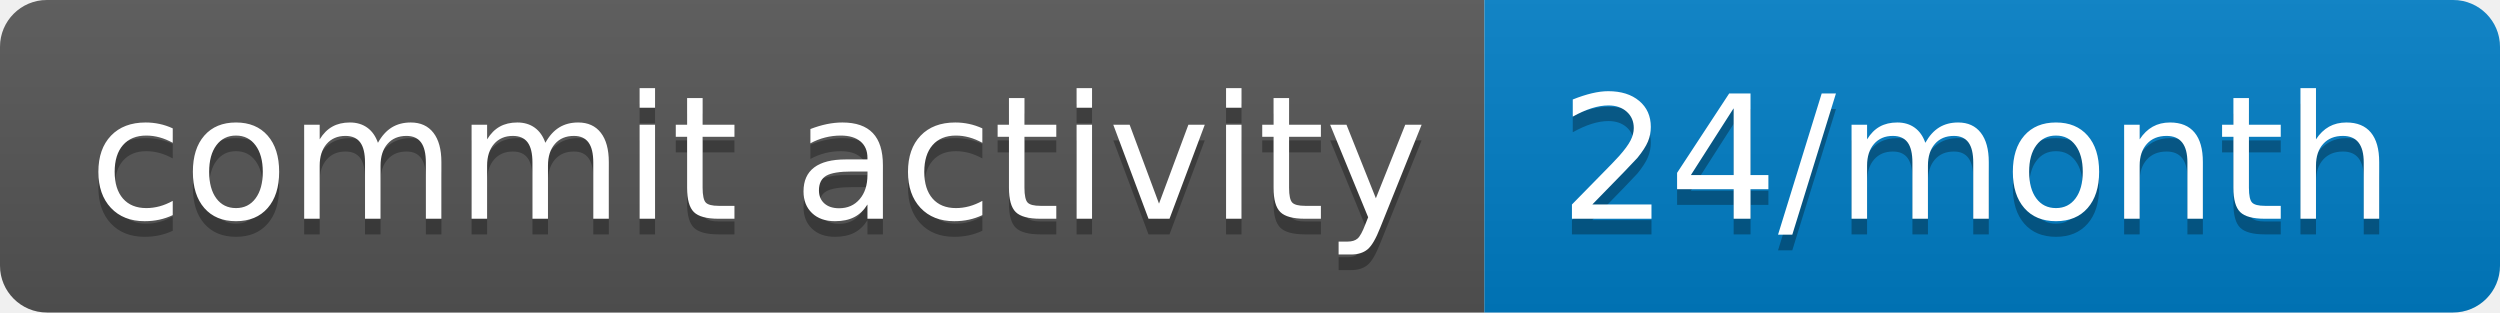
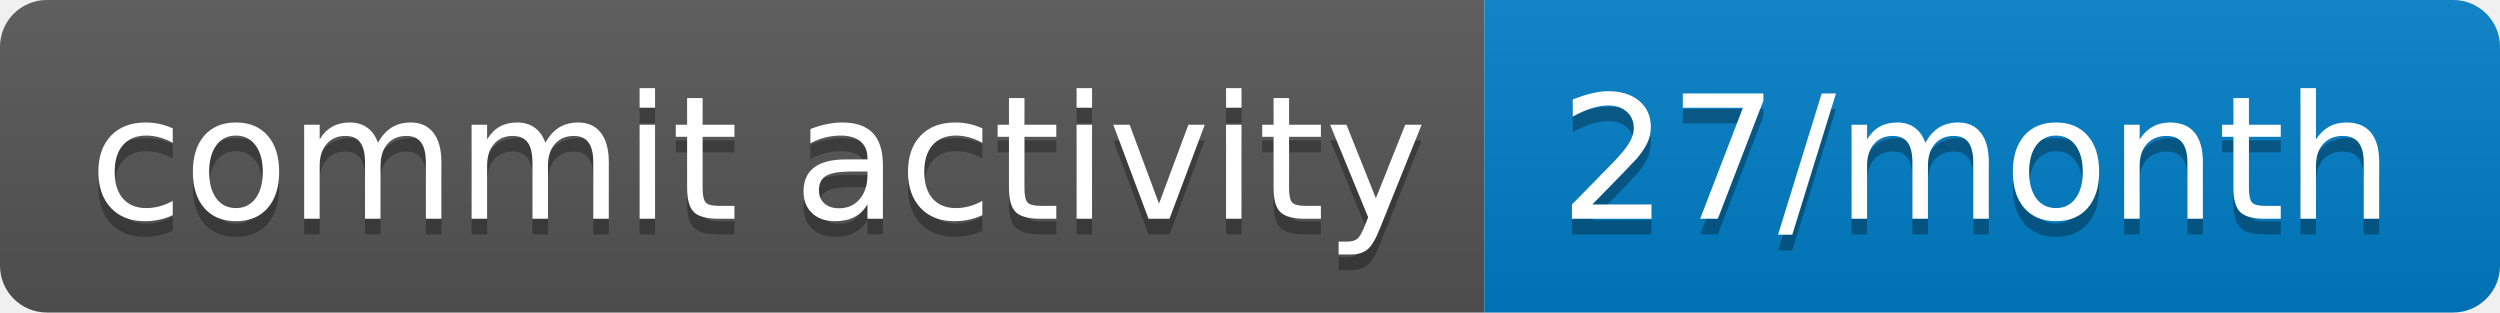
- <svg xmlns="http://www.w3.org/2000/svg" width="160" height="20" role="img" aria-label="commit activity: 24/month">
+ <svg xmlns="http://www.w3.org/2000/svg" width="160" height="20" role="img" aria-label="commit activity: 27/month">
  <linearGradient id="s" x2="0" y2="100%">
    <stop offset="0" stop-color="#bbb" stop-opacity=".1" />
    <stop offset="1" stop-opacity=".1" />
  </linearGradient>
  <clipPath id="r">
    <rect width="160" height="20" rx="3" fill="#fff" />
  </clipPath>
  <g clip-path="url(#r)">
    <rect width="95" height="20" fill="#555" />
    <rect x="95" width="65" height="20" fill="#007ec6" />
    <rect width="160" height="20" fill="url(#s)" />
  </g>
  <g fill="#fff" text-anchor="middle" font-family="Verdana,Geneva,DejaVu Sans,sans-serif" text-rendering="geometricPrecision" font-size="110">
    <text aria-hidden="true" x="485" y="150" fill="#010101" fill-opacity=".3" transform="scale(.1)" textLength="850">commit activity</text>
    <text x="485" y="140" transform="scale(.1)" fill="#fff" textLength="850">commit activity</text>
-     <text aria-hidden="true" x="1265" y="150" fill="#010101" fill-opacity=".3" transform="scale(.1)" textLength="550">24/month</text>
-     <text x="1265" y="140" transform="scale(.1)" fill="#fff" textLength="550">24/month</text>
+     <text aria-hidden="true" x="1265" y="150" fill="#010101" fill-opacity=".3" transform="scale(.1)" textLength="550">27/month</text>
+     <text x="1265" y="140" transform="scale(.1)" fill="#fff" textLength="550">27/month</text>
  </g>
</svg>
